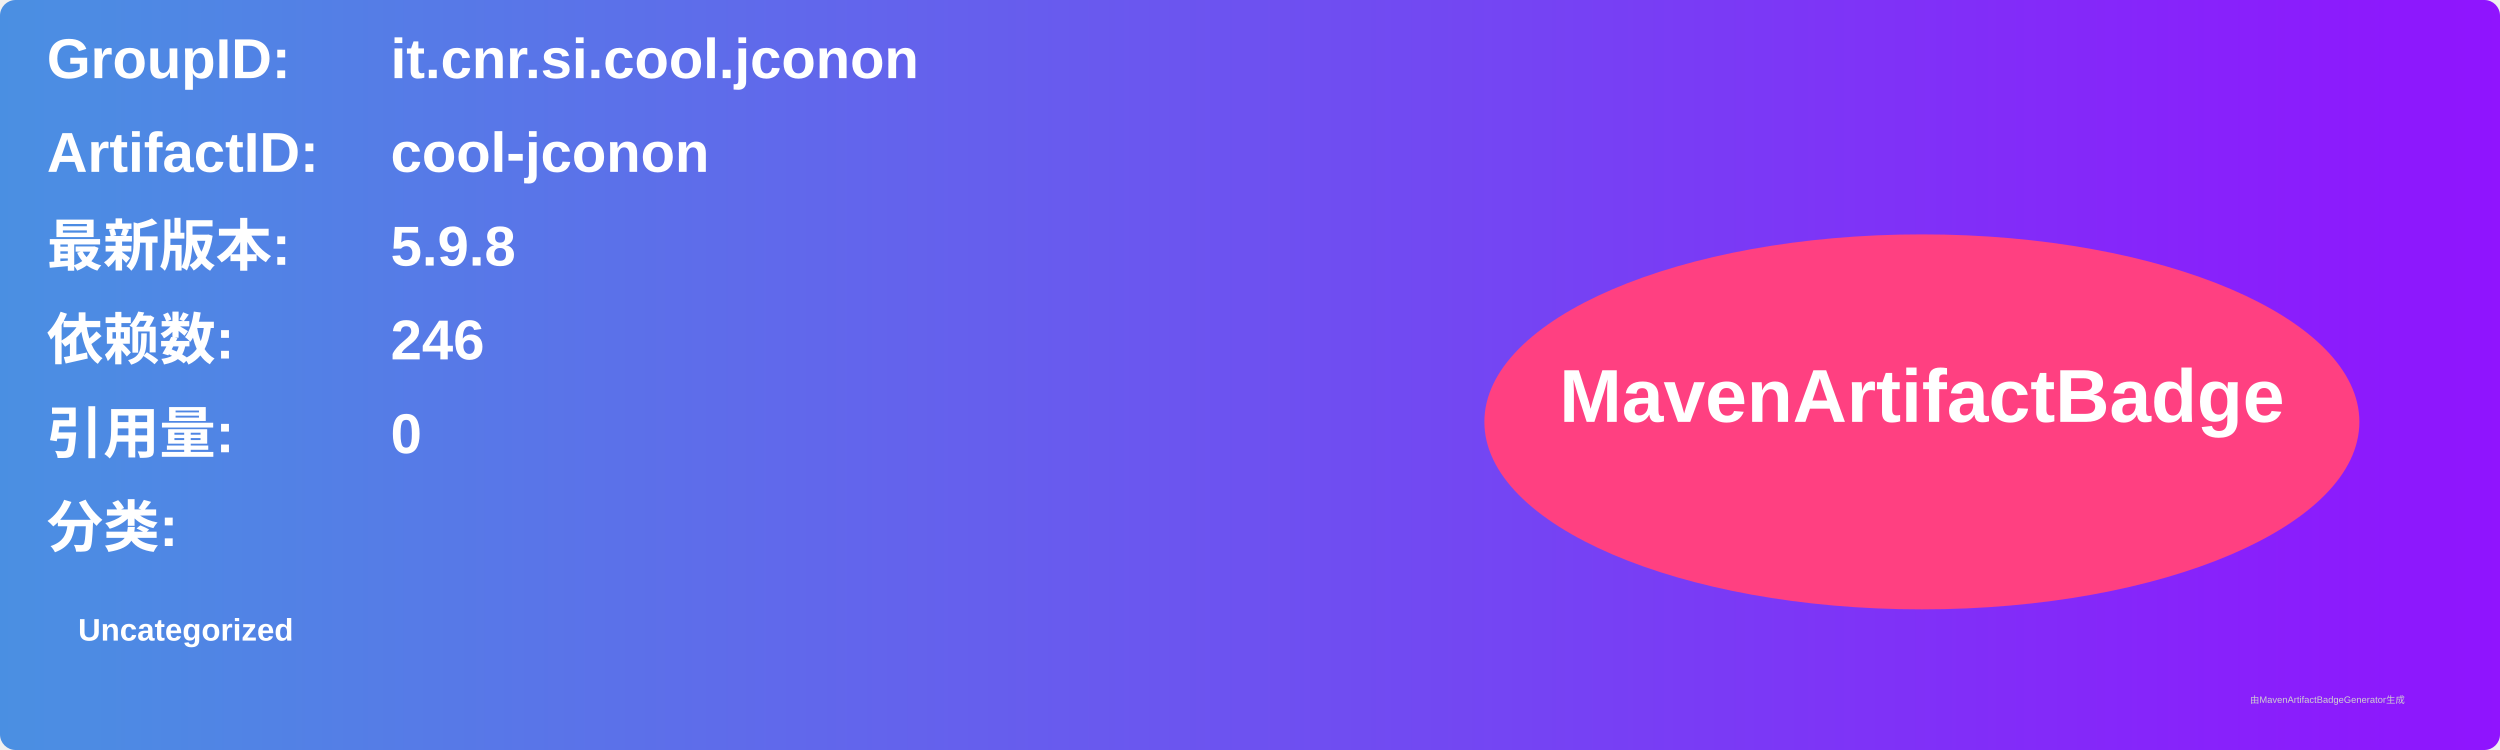
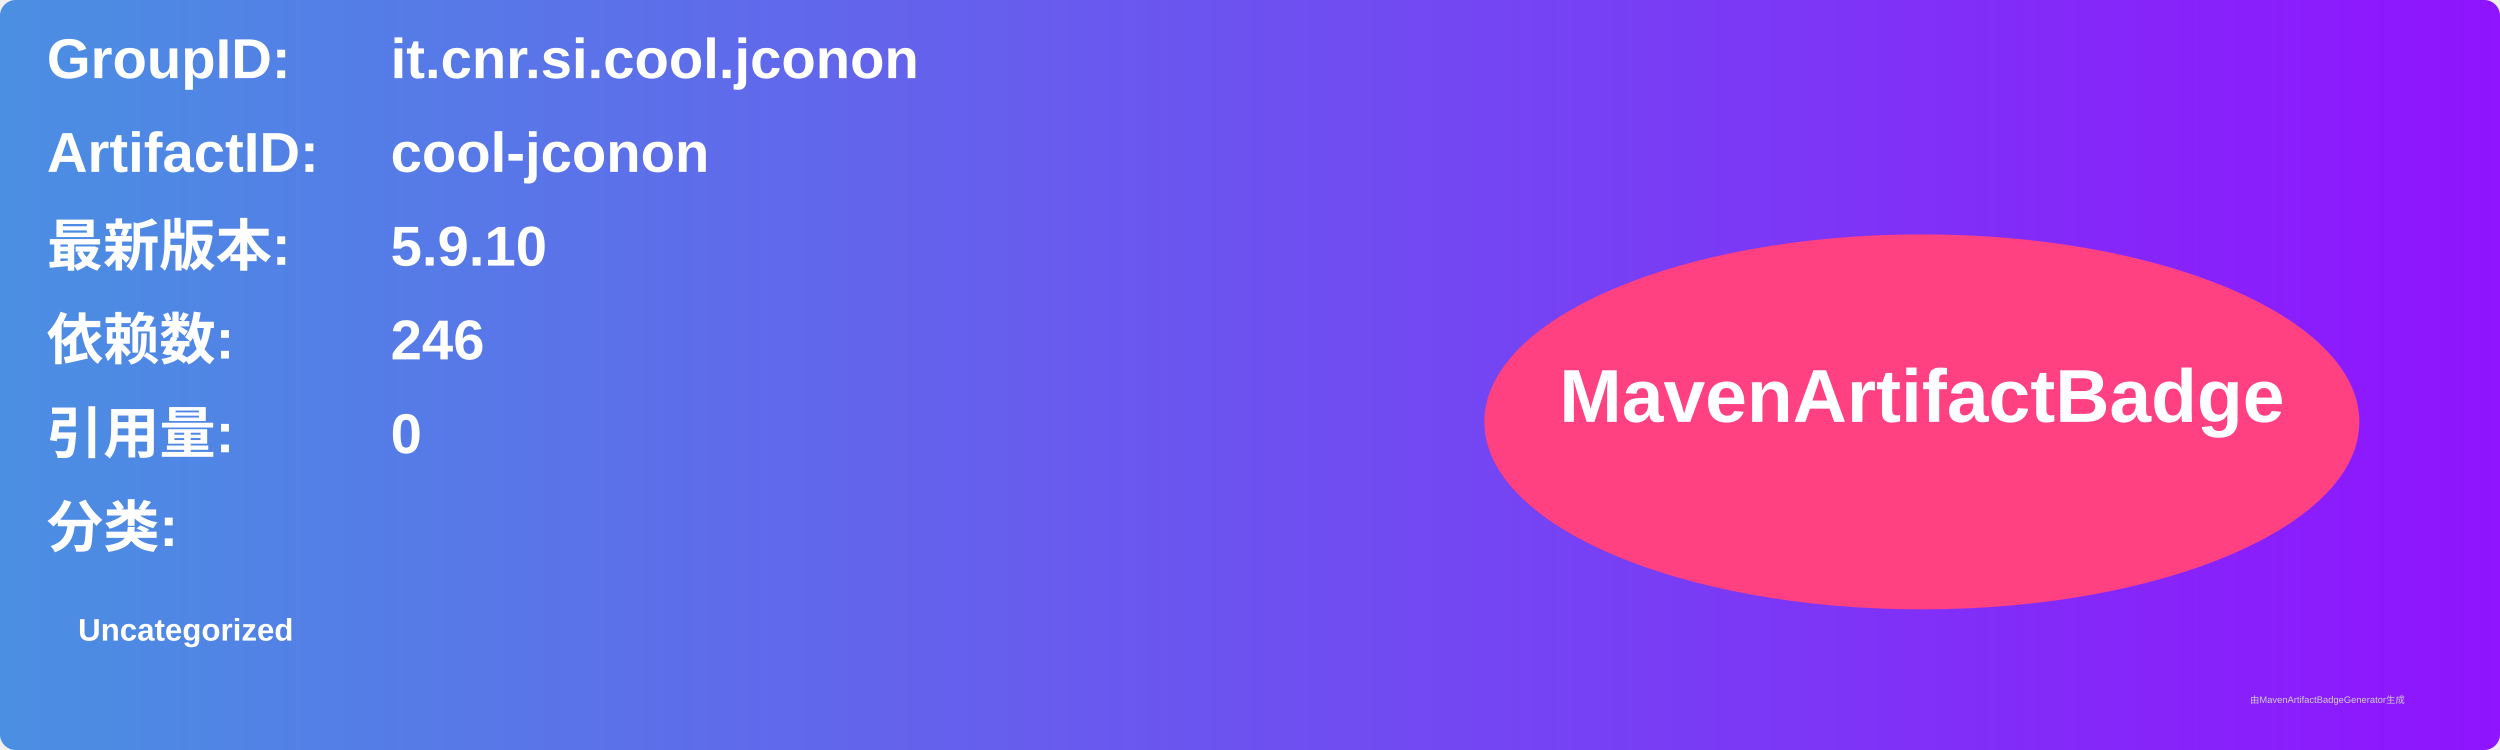
<svg xmlns="http://www.w3.org/2000/svg" width="800" height="240" viewBox="0 0 800 240">
  <linearGradient id="grad" x1="0%" y1="0%" x2="100%" y2="0%">
    <stop offset="0%" stop-color="#4a90e2" />
    <stop offset="100%" stop-color="#9013fe" />
  </linearGradient>
  <rect width="100%" height="100%" rx="5" ry="5" fill="url(#grad)" />
  <g transform="translate(15, 15)">
    <text x="0" y="10" font-family="Arial" font-size="18" fill="white" font-weight="bold" width="260">GroupID:</text>
    <text x="110" y="10" font-family="Arial" font-size="18" fill="white" font-weight="bold" width="460">it.cnr.si.cool.jconon</text>
    <text x="0" y="40" font-family="Arial" font-size="18" fill="white" font-weight="bold" width="260">ArtifactID:</text>
    <text x="110" y="40" font-family="Arial" font-size="18" fill="white" font-weight="bold" width="460">cool-jconon</text>
    <text x="0" y="70" font-family="Arial" font-size="18" fill="white" font-weight="bold">最新版本:</text>
    <text x="110" y="70" font-family="Arial" font-size="18" fill="white" font-weight="bold">
-       <tspan font-weight="bold">5.9.8</tspan>
+       <tspan font-weight="bold">5.9.10</tspan>
    </text>
    <text x="0" y="100" font-family="Arial" font-size="18" fill="white" font-weight="bold">依赖数: </text>
    <text x="110" y="100" font-family="Arial" font-size="18" fill="white">
      <tspan font-weight="bold">246</tspan>
    </text>
    <text x="0" y="130" font-family="Arial" font-size="18" fill="white" font-weight="bold">引用量: </text>
    <text x="110" y="130" font-family="Arial" font-size="18" fill="white">
      <tspan font-weight="bold">0</tspan>
    </text>
    <text x="0" y="160" font-family="Arial" font-size="18" fill="white" font-weight="bold">分类:</text>
    <text x="10" y="190" font-family="Arial" font-size="10" fill="white">
      <tspan font-weight="bold">Uncategorized</tspan>
    </text>
    <ellipse cx="600" cy="120" rx="140" ry="60" fill="#ff4081" />
    <text x="600" y="120" text-anchor="middle" font-family="Arial" font-size="24" fill="white" font-weight="bold">MavenArtifactBadge</text>
  </g>
  <text x="720" y="225" font-family="Arial" font-size="3" fill="#d0d0d0">由MavenArtifactBadgeGenerator生成</text>
</svg>
